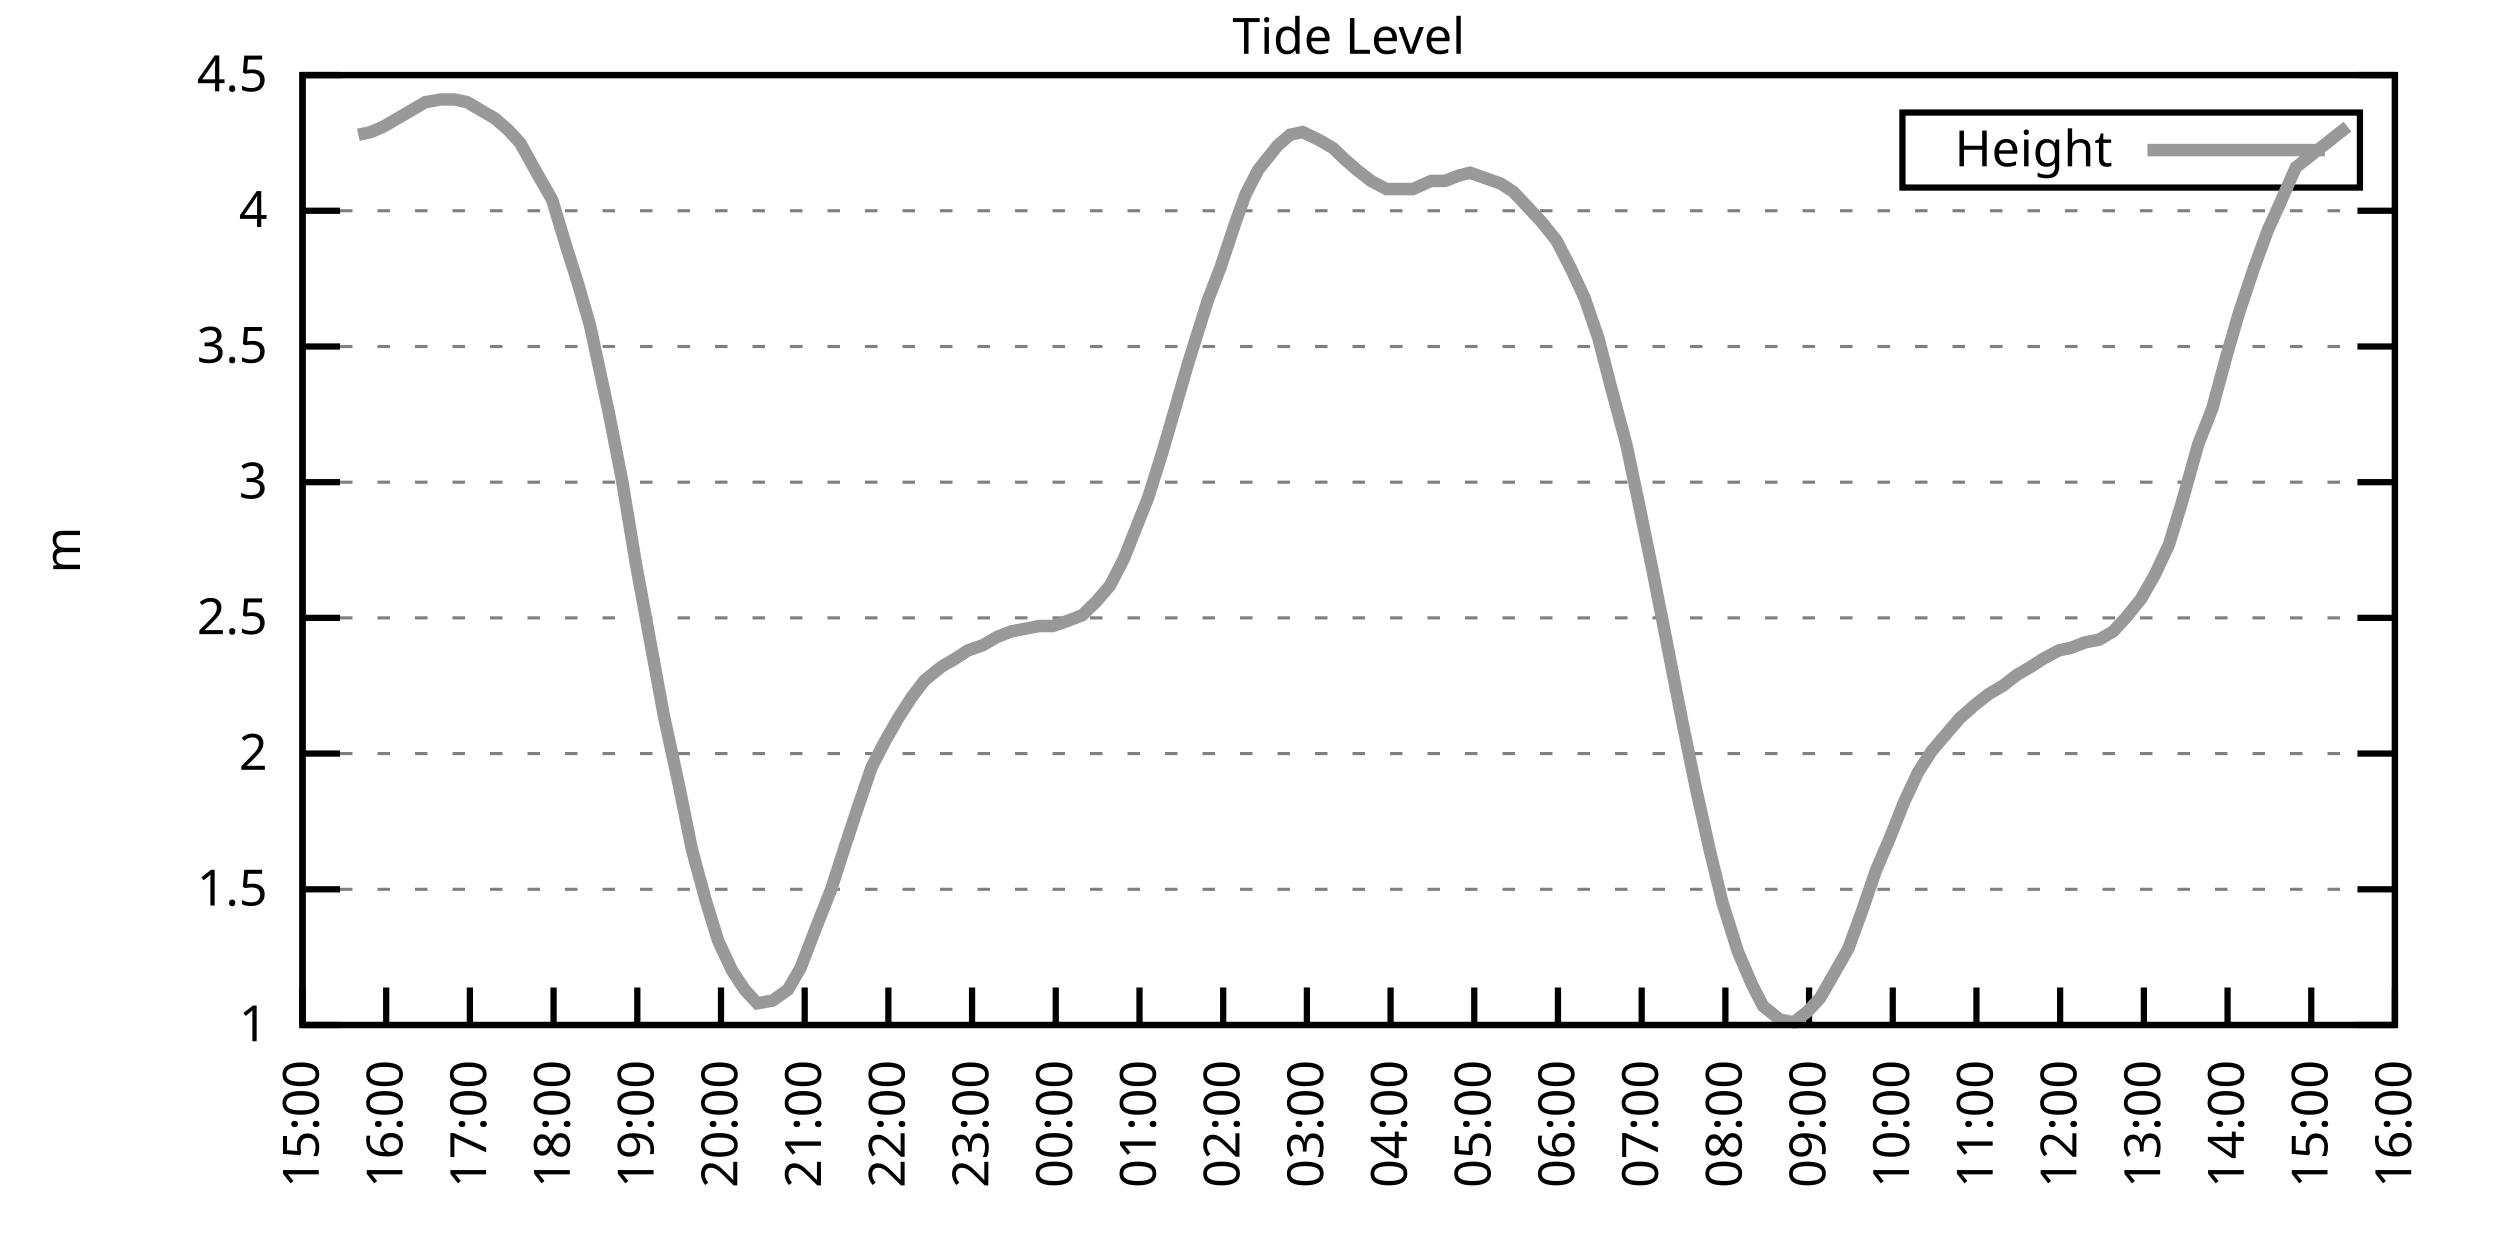
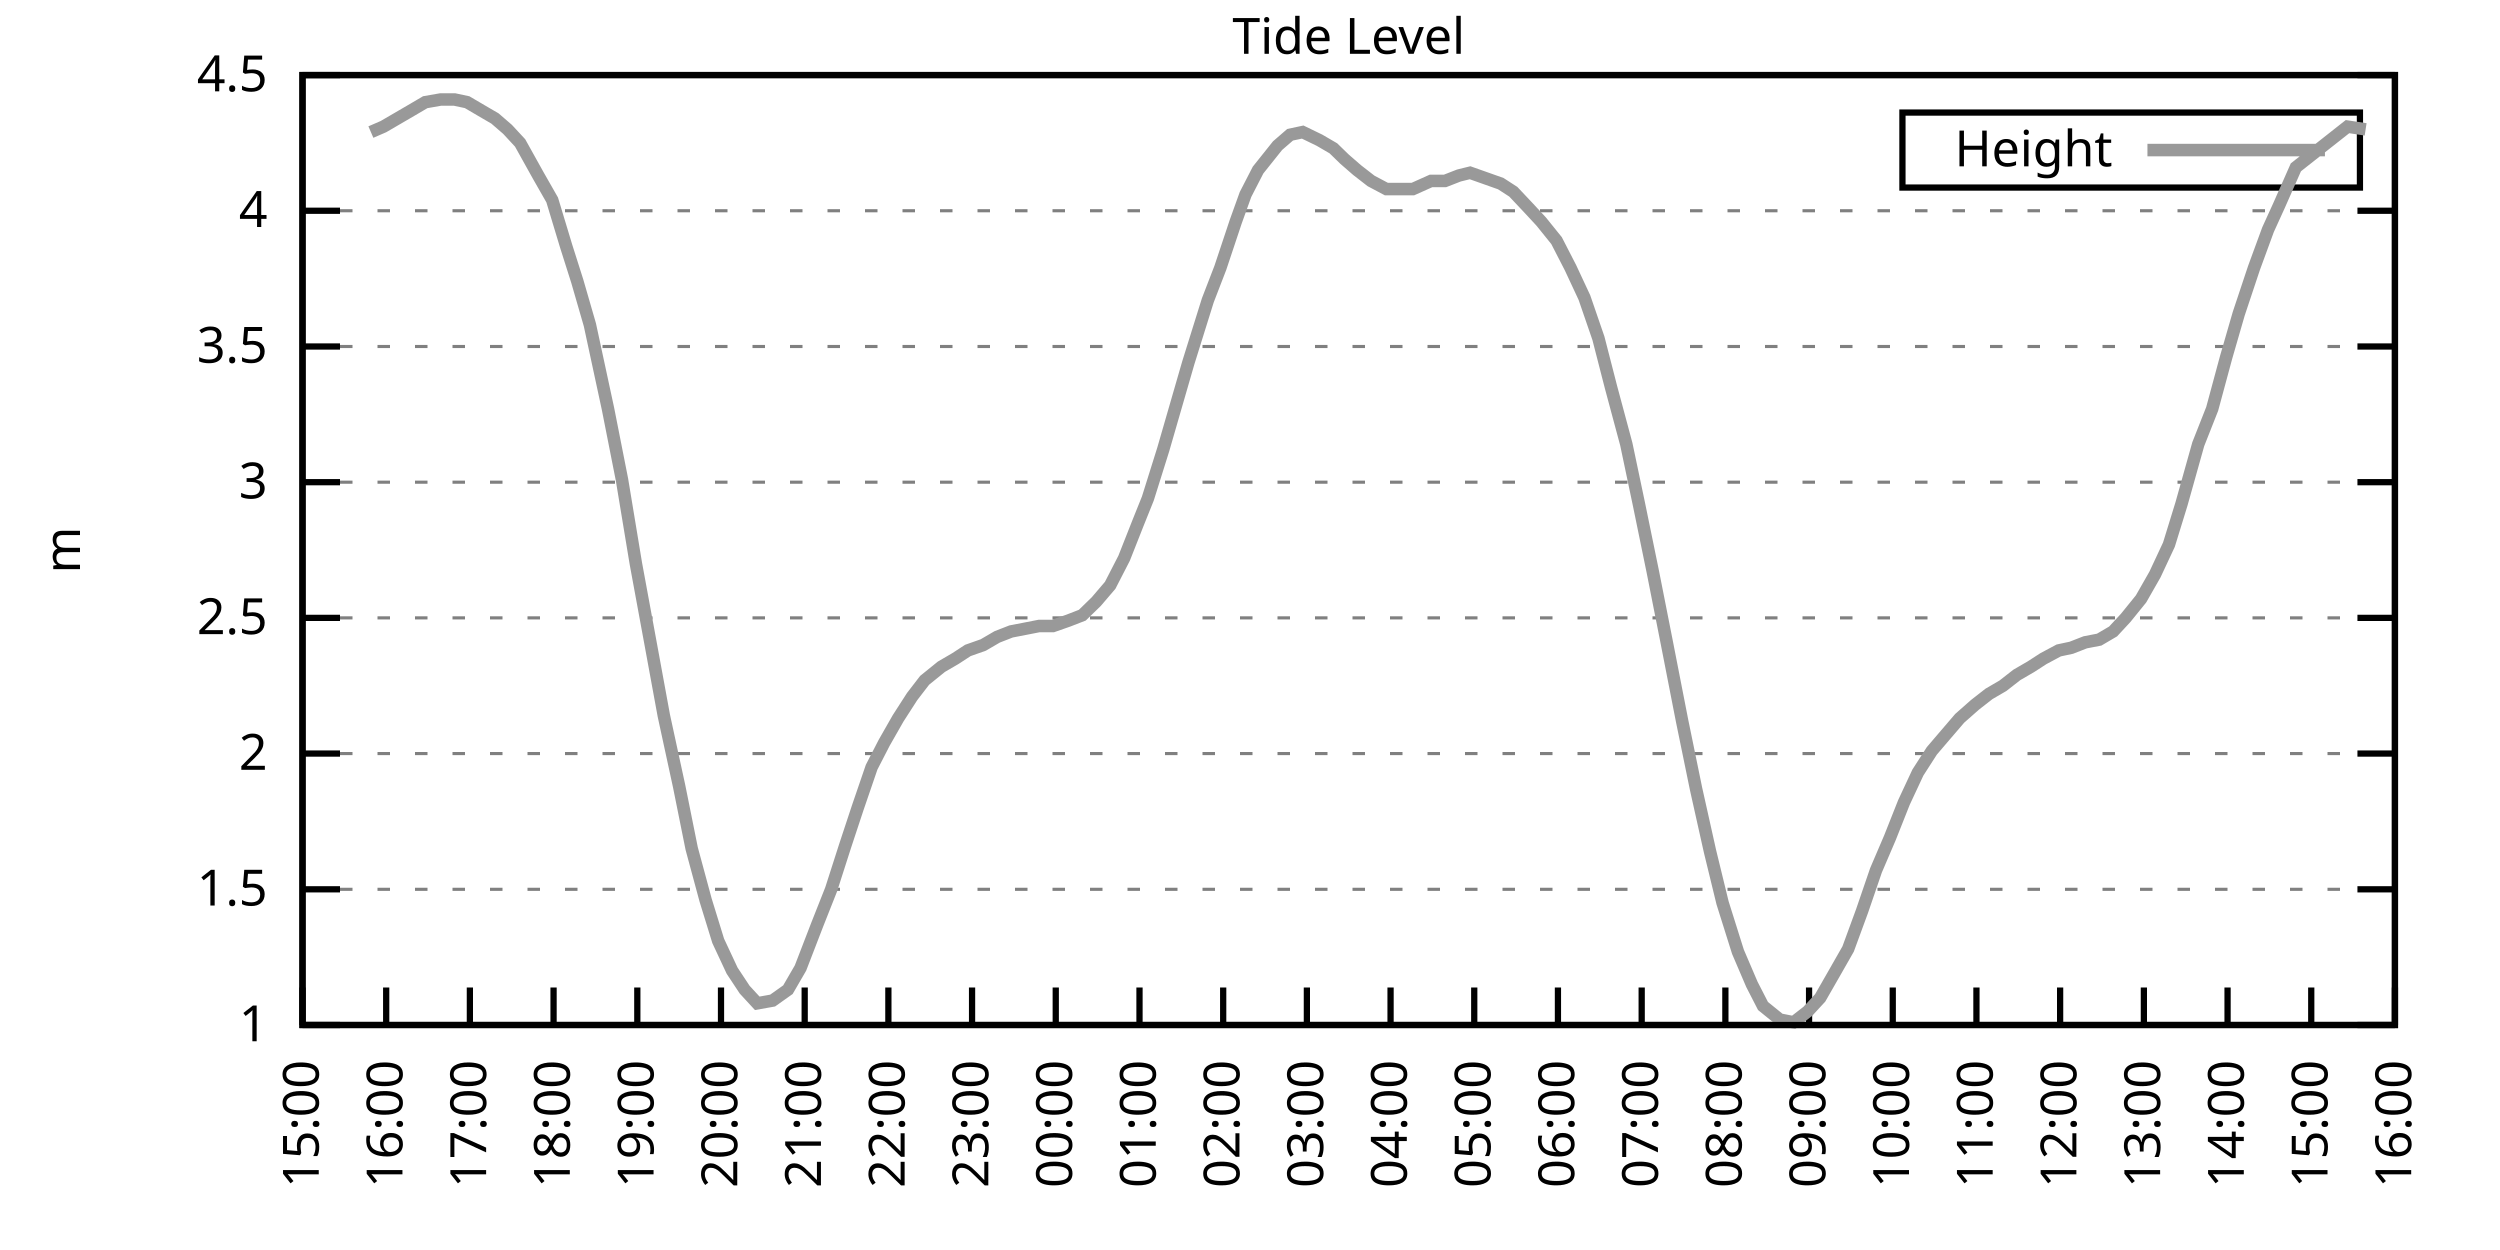
<svg xmlns="http://www.w3.org/2000/svg" xmlns:xlink="http://www.w3.org/1999/xlink" width="400" height="200" viewBox="0 0 400 200">
  <g id="gnuplot_canvas">
    <rect x="0" y="0" width="400" height="200" fill="none" />
    <defs>
      <circle id="gpDot" r="0.5" stroke-width="0.5" stroke="currentColor" />
      <path id="gpPt0" stroke-width="0.333" stroke="currentColor" d="M-1,0 h2 M0,-1 v2" />
      <path id="gpPt1" stroke-width="0.333" stroke="currentColor" d="M-1,-1 L1,1 M1,-1 L-1,1" />
      <path id="gpPt2" stroke-width="0.333" stroke="currentColor" d="M-1,0 L1,0 M0,-1 L0,1 M-1,-1 L1,1 M-1,1 L1,-1" />
      <rect id="gpPt3" stroke-width="0.333" stroke="currentColor" x="-1" y="-1" width="2" height="2" />
      <rect id="gpPt4" stroke-width="0.333" stroke="currentColor" fill="currentColor" x="-1" y="-1" width="2" height="2" />
      <circle id="gpPt5" stroke-width="0.333" stroke="currentColor" cx="0" cy="0" r="1" />
      <use xlink:href="#gpPt5" id="gpPt6" fill="currentColor" stroke="none" />
      <path id="gpPt7" stroke-width="0.333" stroke="currentColor" d="M0,-1.33 L-1.33,0.67 L1.33,0.67 z" />
      <use xlink:href="#gpPt7" id="gpPt8" fill="currentColor" stroke="none" />
      <use xlink:href="#gpPt7" id="gpPt9" stroke="currentColor" transform="rotate(180)" />
      <use xlink:href="#gpPt9" id="gpPt10" fill="currentColor" stroke="none" />
      <use xlink:href="#gpPt3" id="gpPt11" stroke="currentColor" transform="rotate(45)" />
      <use xlink:href="#gpPt11" id="gpPt12" fill="currentColor" stroke="none" />
      <path id="gpPt13" stroke-width="0.333" stroke="currentColor" d="M0,1.330 L1.265,0.411 L0.782,-1.067 L-0.782,-1.076 L-1.265,0.411 z" />
      <use xlink:href="#gpPt13" id="gpPt14" fill="currentColor" stroke="none" />
      <filter id="textbox" filterUnits="objectBoundingBox" x="0" y="0" height="1" width="1">
        <feFlood flood-color="white" flood-opacity="1" result="bgnd" />
        <feComposite in="SourceGraphic" in2="bgnd" operator="atop" />
      </filter>
      <filter id="greybox" filterUnits="objectBoundingBox" x="0" y="0" height="1" width="1">
        <feFlood flood-color="lightgrey" flood-opacity="1" result="grey" />
        <feComposite in="SourceGraphic" in2="grey" operator="atop" />
      </filter>
    </defs>
    <g fill="none" color="white" stroke="currentColor" stroke-width="1.00" stroke-linecap="butt" stroke-linejoin="miter">
</g>
    <g fill="none" color="black" stroke="currentColor" stroke-width="1.00" stroke-linecap="butt" stroke-linejoin="miter">
      <g stroke="none" shape-rendering="crispEdges">
        <polygon fill="rgb(255, 255, 255)" points="48.40,164.00 383.18,164.00 383.18,12.02 48.40,12.02 " />
      </g>
    </g>
    <g fill="none" color="black" stroke="currentColor" stroke-width="1.00" stroke-linecap="butt" stroke-linejoin="miter">
</g>
    <g fill="none" color="black" stroke="black" stroke-width="0.50" stroke-linecap="butt" stroke-linejoin="miter">
</g>
    <g fill="none" color="gray" stroke="currentColor" stroke-width="0.50" stroke-linecap="butt" stroke-linejoin="miter">
      <path stroke="gray" stroke-dasharray="2,4" class="gridline" d="M48.40,164.00 L383.19,164.00  " />
    </g>
    <g fill="none" color="gray" stroke="gray" stroke-width="1.00" stroke-linecap="butt" stroke-linejoin="miter">
</g>
    <g fill="none" color="black" stroke="currentColor" stroke-width="1.00" stroke-linecap="butt" stroke-linejoin="miter">
      <path stroke="black" d="M48.40,164.00 L54.40,164.00 M383.19,164.00 L377.19,164.00  " />
      <g transform="translate(42.80,166.60)" stroke="none" fill="black" font-family="Sans" font-size="8.00" text-anchor="end">
        <text>
          <tspan font-family="Sans"> 1</tspan>
        </text>
      </g>
    </g>
    <g fill="none" color="black" stroke="currentColor" stroke-width="1.00" stroke-linecap="butt" stroke-linejoin="miter">
</g>
    <g fill="none" color="black" stroke="black" stroke-width="0.50" stroke-linecap="butt" stroke-linejoin="miter">
</g>
    <g fill="none" color="gray" stroke="currentColor" stroke-width="0.50" stroke-linecap="butt" stroke-linejoin="miter">
      <path stroke="gray" stroke-dasharray="2,4" class="gridline" d="M48.40,142.29 L383.19,142.29  " />
    </g>
    <g fill="none" color="gray" stroke="gray" stroke-width="1.00" stroke-linecap="butt" stroke-linejoin="miter">
</g>
    <g fill="none" color="black" stroke="currentColor" stroke-width="1.00" stroke-linecap="butt" stroke-linejoin="miter">
      <path stroke="black" d="M48.40,142.29 L54.40,142.29 M383.19,142.29 L377.19,142.29  " />
      <g transform="translate(42.80,144.89)" stroke="none" fill="black" font-family="Sans" font-size="8.00" text-anchor="end">
        <text>
          <tspan font-family="Sans"> 1.5</tspan>
        </text>
      </g>
    </g>
    <g fill="none" color="black" stroke="currentColor" stroke-width="1.00" stroke-linecap="butt" stroke-linejoin="miter">
</g>
    <g fill="none" color="black" stroke="black" stroke-width="0.50" stroke-linecap="butt" stroke-linejoin="miter">
</g>
    <g fill="none" color="gray" stroke="currentColor" stroke-width="0.50" stroke-linecap="butt" stroke-linejoin="miter">
      <path stroke="gray" stroke-dasharray="2,4" class="gridline" d="M48.40,120.57 L383.19,120.57  " />
    </g>
    <g fill="none" color="gray" stroke="gray" stroke-width="1.00" stroke-linecap="butt" stroke-linejoin="miter">
</g>
    <g fill="none" color="black" stroke="currentColor" stroke-width="1.00" stroke-linecap="butt" stroke-linejoin="miter">
      <path stroke="black" d="M48.40,120.57 L54.40,120.57 M383.19,120.57 L377.19,120.57  " />
      <g transform="translate(42.80,123.17)" stroke="none" fill="black" font-family="Sans" font-size="8.00" text-anchor="end">
        <text>
          <tspan font-family="Sans"> 2</tspan>
        </text>
      </g>
    </g>
    <g fill="none" color="black" stroke="currentColor" stroke-width="1.00" stroke-linecap="butt" stroke-linejoin="miter">
</g>
    <g fill="none" color="black" stroke="black" stroke-width="0.50" stroke-linecap="butt" stroke-linejoin="miter">
</g>
    <g fill="none" color="gray" stroke="currentColor" stroke-width="0.50" stroke-linecap="butt" stroke-linejoin="miter">
      <path stroke="gray" stroke-dasharray="2,4" class="gridline" d="M48.40,98.86 L383.19,98.86  " />
    </g>
    <g fill="none" color="gray" stroke="gray" stroke-width="1.00" stroke-linecap="butt" stroke-linejoin="miter">
</g>
    <g fill="none" color="black" stroke="currentColor" stroke-width="1.00" stroke-linecap="butt" stroke-linejoin="miter">
      <path stroke="black" d="M48.40,98.86 L54.40,98.86 M383.19,98.86 L377.19,98.86  " />
      <g transform="translate(42.80,101.46)" stroke="none" fill="black" font-family="Sans" font-size="8.00" text-anchor="end">
        <text>
          <tspan font-family="Sans"> 2.5</tspan>
        </text>
      </g>
    </g>
    <g fill="none" color="black" stroke="currentColor" stroke-width="1.00" stroke-linecap="butt" stroke-linejoin="miter">
</g>
    <g fill="none" color="black" stroke="black" stroke-width="0.50" stroke-linecap="butt" stroke-linejoin="miter">
</g>
    <g fill="none" color="gray" stroke="currentColor" stroke-width="0.50" stroke-linecap="butt" stroke-linejoin="miter">
      <path stroke="gray" stroke-dasharray="2,4" class="gridline" d="M48.40,77.15 L383.19,77.15  " />
    </g>
    <g fill="none" color="gray" stroke="gray" stroke-width="1.00" stroke-linecap="butt" stroke-linejoin="miter">
</g>
    <g fill="none" color="black" stroke="currentColor" stroke-width="1.00" stroke-linecap="butt" stroke-linejoin="miter">
      <path stroke="black" d="M48.40,77.15 L54.40,77.15 M383.19,77.15 L377.19,77.15  " />
      <g transform="translate(42.80,79.75)" stroke="none" fill="black" font-family="Sans" font-size="8.00" text-anchor="end">
        <text>
          <tspan font-family="Sans"> 3</tspan>
        </text>
      </g>
    </g>
    <g fill="none" color="black" stroke="currentColor" stroke-width="1.00" stroke-linecap="butt" stroke-linejoin="miter">
</g>
    <g fill="none" color="black" stroke="black" stroke-width="0.50" stroke-linecap="butt" stroke-linejoin="miter">
</g>
    <g fill="none" color="gray" stroke="currentColor" stroke-width="0.50" stroke-linecap="butt" stroke-linejoin="miter">
      <path stroke="gray" stroke-dasharray="2,4" class="gridline" d="M48.40,55.44 L383.19,55.44  " />
    </g>
    <g fill="none" color="gray" stroke="gray" stroke-width="1.00" stroke-linecap="butt" stroke-linejoin="miter">
</g>
    <g fill="none" color="black" stroke="currentColor" stroke-width="1.00" stroke-linecap="butt" stroke-linejoin="miter">
      <path stroke="black" d="M48.40,55.44 L54.40,55.44 M383.19,55.44 L377.19,55.44  " />
      <g transform="translate(42.80,58.04)" stroke="none" fill="black" font-family="Sans" font-size="8.00" text-anchor="end">
        <text>
          <tspan font-family="Sans"> 3.5</tspan>
        </text>
      </g>
    </g>
    <g fill="none" color="black" stroke="currentColor" stroke-width="1.00" stroke-linecap="butt" stroke-linejoin="miter">
</g>
    <g fill="none" color="black" stroke="black" stroke-width="0.50" stroke-linecap="butt" stroke-linejoin="miter">
</g>
    <g fill="none" color="gray" stroke="currentColor" stroke-width="0.50" stroke-linecap="butt" stroke-linejoin="miter">
      <path stroke="gray" stroke-dasharray="2,4" class="gridline" d="M48.40,33.72 L383.19,33.72  " />
    </g>
    <g fill="none" color="gray" stroke="gray" stroke-width="1.00" stroke-linecap="butt" stroke-linejoin="miter">
</g>
    <g fill="none" color="black" stroke="currentColor" stroke-width="1.00" stroke-linecap="butt" stroke-linejoin="miter">
      <path stroke="black" d="M48.40,33.72 L54.40,33.72 M383.19,33.72 L377.19,33.72  " />
      <g transform="translate(42.80,36.32)" stroke="none" fill="black" font-family="Sans" font-size="8.00" text-anchor="end">
        <text>
          <tspan font-family="Sans"> 4</tspan>
        </text>
      </g>
    </g>
    <g fill="none" color="black" stroke="currentColor" stroke-width="1.00" stroke-linecap="butt" stroke-linejoin="miter">
</g>
    <g fill="none" color="black" stroke="black" stroke-width="0.50" stroke-linecap="butt" stroke-linejoin="miter">
</g>
    <g fill="none" color="gray" stroke="currentColor" stroke-width="0.50" stroke-linecap="butt" stroke-linejoin="miter">
      <path stroke="gray" stroke-dasharray="2,4" class="gridline" d="M48.40,12.01 L383.19,12.01  " />
    </g>
    <g fill="none" color="gray" stroke="gray" stroke-width="1.00" stroke-linecap="butt" stroke-linejoin="miter">
</g>
    <g fill="none" color="black" stroke="currentColor" stroke-width="1.00" stroke-linecap="butt" stroke-linejoin="miter">
      <path stroke="black" d="M48.40,12.01 L54.40,12.01 M383.19,12.01 L377.19,12.01  " />
      <g transform="translate(42.80,14.61)" stroke="none" fill="black" font-family="Sans" font-size="8.00" text-anchor="end">
        <text>
          <tspan font-family="Sans"> 4.5</tspan>
        </text>
      </g>
    </g>
    <g fill="none" color="black" stroke="currentColor" stroke-width="1.00" stroke-linecap="butt" stroke-linejoin="miter">
      <path stroke="black" d="M48.40,164.00 L48.40,158.00  " />
      <g transform="translate(51.00,169.60) rotate(270.00)" stroke="none" fill="black" font-family="Sans" font-size="8.00" text-anchor="end">
        <text>
          <tspan font-family="Sans">15:00</tspan>
        </text>
      </g>
    </g>
    <g fill="none" color="black" stroke="currentColor" stroke-width="1.00" stroke-linecap="butt" stroke-linejoin="miter">
      <path stroke="black" d="M61.79,164.00 L61.79,158.00  " />
      <g transform="translate(64.39,169.60) rotate(270.00)" stroke="none" fill="black" font-family="Sans" font-size="8.00" text-anchor="end">
        <text>
          <tspan font-family="Sans">16:00</tspan>
        </text>
      </g>
    </g>
    <g fill="none" color="black" stroke="currentColor" stroke-width="1.00" stroke-linecap="butt" stroke-linejoin="miter">
      <path stroke="black" d="M75.18,164.00 L75.18,158.00  " />
      <g transform="translate(77.78,169.60) rotate(270.00)" stroke="none" fill="black" font-family="Sans" font-size="8.00" text-anchor="end">
        <text>
          <tspan font-family="Sans">17:00</tspan>
        </text>
      </g>
    </g>
    <g fill="none" color="black" stroke="currentColor" stroke-width="1.00" stroke-linecap="butt" stroke-linejoin="miter">
      <path stroke="black" d="M88.57,164.00 L88.57,158.00  " />
      <g transform="translate(91.17,169.60) rotate(270.00)" stroke="none" fill="black" font-family="Sans" font-size="8.00" text-anchor="end">
        <text>
          <tspan font-family="Sans">18:00</tspan>
        </text>
      </g>
    </g>
    <g fill="none" color="black" stroke="currentColor" stroke-width="1.00" stroke-linecap="butt" stroke-linejoin="miter">
      <path stroke="black" d="M101.97,164.00 L101.97,158.00  " />
      <g transform="translate(104.57,169.60) rotate(270.00)" stroke="none" fill="black" font-family="Sans" font-size="8.00" text-anchor="end">
        <text>
          <tspan font-family="Sans">19:00</tspan>
        </text>
      </g>
    </g>
    <g fill="none" color="black" stroke="currentColor" stroke-width="1.00" stroke-linecap="butt" stroke-linejoin="miter">
      <path stroke="black" d="M115.36,164.00 L115.36,158.00  " />
      <g transform="translate(117.96,169.60) rotate(270.00)" stroke="none" fill="black" font-family="Sans" font-size="8.00" text-anchor="end">
        <text>
          <tspan font-family="Sans">20:00</tspan>
        </text>
      </g>
    </g>
    <g fill="none" color="black" stroke="currentColor" stroke-width="1.00" stroke-linecap="butt" stroke-linejoin="miter">
      <path stroke="black" d="M128.75,164.00 L128.75,158.00  " />
      <g transform="translate(131.35,169.60) rotate(270.00)" stroke="none" fill="black" font-family="Sans" font-size="8.00" text-anchor="end">
        <text>
          <tspan font-family="Sans">21:00</tspan>
        </text>
      </g>
    </g>
    <g fill="none" color="black" stroke="currentColor" stroke-width="1.00" stroke-linecap="butt" stroke-linejoin="miter">
      <path stroke="black" d="M142.14,164.00 L142.14,158.00  " />
      <g transform="translate(144.74,169.60) rotate(270.00)" stroke="none" fill="black" font-family="Sans" font-size="8.00" text-anchor="end">
        <text>
          <tspan font-family="Sans">22:00</tspan>
        </text>
      </g>
    </g>
    <g fill="none" color="black" stroke="currentColor" stroke-width="1.00" stroke-linecap="butt" stroke-linejoin="miter">
      <path stroke="black" d="M155.53,164.00 L155.53,158.00  " />
      <g transform="translate(158.13,169.60) rotate(270.00)" stroke="none" fill="black" font-family="Sans" font-size="8.00" text-anchor="end">
        <text>
          <tspan font-family="Sans">23:00</tspan>
        </text>
      </g>
    </g>
    <g fill="none" color="black" stroke="currentColor" stroke-width="1.00" stroke-linecap="butt" stroke-linejoin="miter">
      <path stroke="black" d="M168.92,164.00 L168.92,158.00  " />
      <g transform="translate(171.52,169.60) rotate(270.00)" stroke="none" fill="black" font-family="Sans" font-size="8.00" text-anchor="end">
        <text>
          <tspan font-family="Sans">00:00</tspan>
        </text>
      </g>
    </g>
    <g fill="none" color="black" stroke="currentColor" stroke-width="1.00" stroke-linecap="butt" stroke-linejoin="miter">
      <path stroke="black" d="M182.32,164.00 L182.32,158.00  " />
      <g transform="translate(184.92,169.60) rotate(270.00)" stroke="none" fill="black" font-family="Sans" font-size="8.00" text-anchor="end">
        <text>
          <tspan font-family="Sans">01:00</tspan>
        </text>
      </g>
    </g>
    <g fill="none" color="black" stroke="currentColor" stroke-width="1.00" stroke-linecap="butt" stroke-linejoin="miter">
      <path stroke="black" d="M195.71,164.00 L195.71,158.00  " />
      <g transform="translate(198.31,169.60) rotate(270.00)" stroke="none" fill="black" font-family="Sans" font-size="8.00" text-anchor="end">
        <text>
          <tspan font-family="Sans">02:00</tspan>
        </text>
      </g>
    </g>
    <g fill="none" color="black" stroke="currentColor" stroke-width="1.00" stroke-linecap="butt" stroke-linejoin="miter">
      <path stroke="black" d="M209.10,164.00 L209.10,158.00  " />
      <g transform="translate(211.70,169.60) rotate(270.00)" stroke="none" fill="black" font-family="Sans" font-size="8.00" text-anchor="end">
        <text>
          <tspan font-family="Sans">03:00</tspan>
        </text>
      </g>
    </g>
    <g fill="none" color="black" stroke="currentColor" stroke-width="1.00" stroke-linecap="butt" stroke-linejoin="miter">
      <path stroke="black" d="M222.49,164.00 L222.49,158.00  " />
      <g transform="translate(225.09,169.60) rotate(270.00)" stroke="none" fill="black" font-family="Sans" font-size="8.00" text-anchor="end">
        <text>
          <tspan font-family="Sans">04:00</tspan>
        </text>
      </g>
    </g>
    <g fill="none" color="black" stroke="currentColor" stroke-width="1.00" stroke-linecap="butt" stroke-linejoin="miter">
      <path stroke="black" d="M235.88,164.00 L235.88,158.00  " />
      <g transform="translate(238.48,169.60) rotate(270.00)" stroke="none" fill="black" font-family="Sans" font-size="8.00" text-anchor="end">
        <text>
          <tspan font-family="Sans">05:00</tspan>
        </text>
      </g>
    </g>
    <g fill="none" color="black" stroke="currentColor" stroke-width="1.00" stroke-linecap="butt" stroke-linejoin="miter">
      <path stroke="black" d="M249.27,164.00 L249.27,158.00  " />
      <g transform="translate(251.87,169.60) rotate(270.00)" stroke="none" fill="black" font-family="Sans" font-size="8.00" text-anchor="end">
        <text>
          <tspan font-family="Sans">06:00</tspan>
        </text>
      </g>
    </g>
    <g fill="none" color="black" stroke="currentColor" stroke-width="1.00" stroke-linecap="butt" stroke-linejoin="miter">
      <path stroke="black" d="M262.67,164.00 L262.67,158.00  " />
      <g transform="translate(265.27,169.60) rotate(270.00)" stroke="none" fill="black" font-family="Sans" font-size="8.00" text-anchor="end">
        <text>
          <tspan font-family="Sans">07:00</tspan>
        </text>
      </g>
    </g>
    <g fill="none" color="black" stroke="currentColor" stroke-width="1.00" stroke-linecap="butt" stroke-linejoin="miter">
      <path stroke="black" d="M276.06,164.00 L276.06,158.00  " />
      <g transform="translate(278.66,169.60) rotate(270.00)" stroke="none" fill="black" font-family="Sans" font-size="8.00" text-anchor="end">
        <text>
          <tspan font-family="Sans">08:00</tspan>
        </text>
      </g>
    </g>
    <g fill="none" color="black" stroke="currentColor" stroke-width="1.00" stroke-linecap="butt" stroke-linejoin="miter">
      <path stroke="black" d="M289.45,164.00 L289.45,158.00  " />
      <g transform="translate(292.05,169.60) rotate(270.00)" stroke="none" fill="black" font-family="Sans" font-size="8.00" text-anchor="end">
        <text>
          <tspan font-family="Sans">09:00</tspan>
        </text>
      </g>
    </g>
    <g fill="none" color="black" stroke="currentColor" stroke-width="1.00" stroke-linecap="butt" stroke-linejoin="miter">
      <path stroke="black" d="M302.84,164.00 L302.84,158.00  " />
      <g transform="translate(305.44,169.60) rotate(270.00)" stroke="none" fill="black" font-family="Sans" font-size="8.00" text-anchor="end">
        <text>
          <tspan font-family="Sans">10:00</tspan>
        </text>
      </g>
    </g>
    <g fill="none" color="black" stroke="currentColor" stroke-width="1.00" stroke-linecap="butt" stroke-linejoin="miter">
      <path stroke="black" d="M316.23,164.00 L316.23,158.00  " />
      <g transform="translate(318.83,169.60) rotate(270.00)" stroke="none" fill="black" font-family="Sans" font-size="8.00" text-anchor="end">
        <text>
          <tspan font-family="Sans">11:00</tspan>
        </text>
      </g>
    </g>
    <g fill="none" color="black" stroke="currentColor" stroke-width="1.00" stroke-linecap="butt" stroke-linejoin="miter">
      <path stroke="black" d="M329.62,164.00 L329.62,158.00  " />
      <g transform="translate(332.22,169.60) rotate(270.00)" stroke="none" fill="black" font-family="Sans" font-size="8.00" text-anchor="end">
        <text>
          <tspan font-family="Sans">12:00</tspan>
        </text>
      </g>
    </g>
    <g fill="none" color="black" stroke="currentColor" stroke-width="1.00" stroke-linecap="butt" stroke-linejoin="miter">
      <path stroke="black" d="M343.02,164.00 L343.02,158.00  " />
      <g transform="translate(345.62,169.60) rotate(270.00)" stroke="none" fill="black" font-family="Sans" font-size="8.00" text-anchor="end">
        <text>
          <tspan font-family="Sans">13:00</tspan>
        </text>
      </g>
    </g>
    <g fill="none" color="black" stroke="currentColor" stroke-width="1.00" stroke-linecap="butt" stroke-linejoin="miter">
      <path stroke="black" d="M356.41,164.00 L356.41,158.00  " />
      <g transform="translate(359.01,169.60) rotate(270.00)" stroke="none" fill="black" font-family="Sans" font-size="8.00" text-anchor="end">
        <text>
          <tspan font-family="Sans">14:00</tspan>
        </text>
      </g>
    </g>
    <g fill="none" color="black" stroke="currentColor" stroke-width="1.00" stroke-linecap="butt" stroke-linejoin="miter">
      <path stroke="black" d="M369.80,164.00 L369.80,158.00  " />
      <g transform="translate(372.40,169.60) rotate(270.00)" stroke="none" fill="black" font-family="Sans" font-size="8.00" text-anchor="end">
        <text>
          <tspan font-family="Sans">15:00</tspan>
        </text>
      </g>
    </g>
    <g fill="none" color="black" stroke="currentColor" stroke-width="1.00" stroke-linecap="butt" stroke-linejoin="miter">
      <path stroke="black" d="M383.19,164.00 L383.19,158.00  " />
      <g transform="translate(385.79,169.60) rotate(270.00)" stroke="none" fill="black" font-family="Sans" font-size="8.00" text-anchor="end">
        <text>
          <tspan font-family="Sans">16:00</tspan>
        </text>
      </g>
    </g>
    <g fill="none" color="black" stroke="currentColor" stroke-width="1.00" stroke-linecap="butt" stroke-linejoin="miter">
</g>
    <g fill="none" color="black" stroke="currentColor" stroke-width="1.00" stroke-linecap="butt" stroke-linejoin="miter">
      <path stroke="black" d="M48.40,12.01 L48.40,164.00 L383.19,164.00 L383.19,12.01 L48.40,12.01 Z  " />
    </g>
    <g fill="none" color="black" stroke="currentColor" stroke-width="1.00" stroke-linecap="butt" stroke-linejoin="miter">
</g>
    <g fill="none" color="black" stroke="currentColor" stroke-width="1.00" stroke-linecap="butt" stroke-linejoin="miter">
      <path stroke="black" d="M304.39,30.01 L304.39,18.01 L377.59,18.01 L377.59,30.01 L304.39,30.01 Z  " />
    </g>
    <g id="Tide_level_plot_1">
      <g fill="none" color="white" stroke="black" stroke-width="2.00" stroke-linecap="butt" stroke-linejoin="miter">
</g>
      <g fill="none" color="black" stroke="currentColor" stroke-width="2.00" stroke-linecap="butt" stroke-linejoin="miter">
        <g transform="translate(337.99,26.61)" stroke="none" fill="black" font-family="Sans" font-size="8.00" text-anchor="end">
          <text>
            <tspan font-family="Sans">Height</tspan>
          </text>
        </g>
      </g>
      <g fill="none" color="black" stroke="currentColor" stroke-width="2.00" stroke-linecap="butt" stroke-linejoin="miter">
-         <path stroke="rgb(153, 153, 153)" d="M343.59,24.01 L371.99,24.01 M57.33,21.56 L59.34,21.13 L61.35,20.26 L63.58,18.96 L65.81,17.66 L68.04,16.35   L70.50,15.92 L72.73,15.92 L74.74,16.35 L76.97,17.66 L79.20,18.96 L81.21,20.70 L83.22,22.87 L86.12,28.08   L88.35,31.99 L90.58,39.37 L92.37,45.01 L94.38,51.96 L97.28,65.42 L99.51,76.71 L101.74,90.18 L103.98,102.34   L106.21,114.49 L108.66,125.79 L110.67,135.77 L112.90,144.02 L114.91,150.54 L117.14,155.31 L119.15,158.35 L121.16,160.53   L123.62,160.09 L126.07,158.35 L128.08,154.88 L130.76,147.93 L132.99,142.29 L135.22,135.34 L137.23,129.26 L139.46,122.75   L141.47,118.84 L143.70,114.93 L145.94,111.45 L147.94,108.85 L150.62,106.68 L152.85,105.38 L154.86,104.07 L157.32,103.20   L159.55,101.90 L161.78,101.03 L164.01,100.60 L166.25,100.16 L168.48,100.16 L170.93,99.30 L173.17,98.43 L175.40,96.26   L177.63,93.65 L179.86,89.31 L182.09,83.66 L183.66,79.75 L186.11,71.94 L188.12,64.99 L190.13,58.04 L193.25,48.05   L195.26,42.84 L197.72,35.46 L199.28,31.12 L201.29,27.21 L204.41,23.30 L206.42,21.56 L208.43,21.13 L211.11,22.43   L213.34,23.73 L215.13,25.47 L217.13,27.21 L219.37,28.95 L221.82,30.25 L224.05,30.25 L226.06,30.25 L228.96,28.95   L231.20,28.95 L233.43,28.08 L235.21,27.64 L237.67,28.51 L240.12,29.38 L242.13,30.68 L244.59,33.29 L246.60,35.46   L249.05,38.50 L251.28,42.84 L253.51,47.62 L255.75,54.13 L257.76,61.95 L260.21,71.07 L262.22,80.62 L264.45,91.48   L266.68,102.77 L269.14,115.36 L271.37,126.22 L273.60,136.21 L275.61,144.46 L278.07,152.28 L280.30,157.49 L282.08,160.96   L284.76,163.13 L286.99,163.57 L289.23,161.83 L291.23,159.66 L293.47,155.75 L295.70,151.84 L297.93,145.76 L300.16,139.25   L302.39,134.04 L304.63,128.39 L306.86,123.61 L309.09,120.14 L311.32,117.53 L313.55,114.93 L316.01,112.76 L318.24,111.02   L320.47,109.72 L322.70,107.98 L324.94,106.68 L326.95,105.38 L329.40,104.07 L331.41,103.64 L333.64,102.77 L335.87,102.34   L338.10,101.03 L340.11,98.86 L342.57,95.82 L344.80,91.91 L347.03,87.14 L349.04,80.62 L351.72,71.07 L353.95,65.42   L356.18,57.17 L358.19,50.22 L360.65,42.84 L362.88,36.76 L364.66,32.85 L367.34,26.77 L375.60,20.26  " />
+         <path stroke="rgb(153, 153, 153)" d="M343.59,24.01 L371.99,24.01 M59.34,21.13 L61.35,20.26 L63.58,18.96 L65.81,17.66 L68.04,16.35 L70.50,15.92   L72.73,15.92 L74.74,16.35 L76.97,17.66 L79.20,18.96 L81.21,20.70 L83.22,22.87 L86.12,28.08 L88.35,31.99   L90.58,39.37 L92.37,45.01 L94.38,51.96 L97.28,65.42 L99.51,76.71 L101.74,90.18 L103.98,102.34 L106.21,114.49   L108.66,125.79 L110.67,135.77 L112.90,144.02 L114.91,150.54 L117.14,155.31 L119.15,158.35 L121.16,160.53 L123.62,160.09   L126.07,158.35 L128.08,154.88 L130.76,147.93 L132.99,142.29 L135.22,135.34 L137.23,129.26 L139.46,122.75 L141.47,118.84   L143.70,114.93 L145.94,111.45 L147.94,108.85 L150.62,106.68 L152.85,105.38 L154.86,104.07 L157.32,103.20 L159.55,101.90   L161.78,101.03 L164.01,100.60 L166.25,100.16 L168.48,100.16 L170.93,99.30 L173.17,98.43 L175.40,96.26 L177.63,93.65   L179.86,89.31 L182.09,83.66 L183.66,79.75 L186.11,71.94 L188.12,64.99 L190.13,58.04 L193.25,48.05 L195.26,42.84   L197.72,35.46 L199.28,31.12 L201.29,27.21 L204.41,23.30 L206.42,21.56 L208.43,21.13 L211.11,22.43 L213.34,23.73   L215.13,25.47 L217.13,27.21 L219.37,28.95 L221.82,30.25 L224.05,30.25 L226.06,30.25 L228.96,28.95 L231.20,28.95   L233.43,28.08 L235.21,27.64 L237.67,28.51 L240.12,29.38 L242.13,30.68 L244.59,33.29 L246.60,35.46 L249.05,38.50   L251.28,42.84 L253.51,47.62 L255.75,54.13 L257.76,61.95 L260.21,71.07 L262.22,80.62 L264.45,91.48 L266.68,102.77   L269.14,115.36 L271.37,126.22 L273.60,136.21 L275.61,144.46 L278.07,152.28 L280.30,157.49 L282.08,160.96 L284.76,163.13   L286.99,163.57 L289.23,161.83 L291.23,159.66 L293.47,155.75 L295.70,151.84 L297.93,145.76 L300.16,139.25 L302.39,134.04   L304.63,128.39 L306.86,123.61 L309.09,120.14 L311.32,117.53 L313.55,114.93 L316.01,112.76 L318.24,111.02 L320.47,109.72   L322.70,107.98 L324.94,106.68 L326.95,105.38 L329.40,104.07 L331.41,103.64 L333.64,102.77 L335.87,102.34 L338.10,101.03   L340.11,98.86 L342.57,95.82 L344.80,91.91 L347.03,87.14 L349.04,80.62 L351.72,71.07 L353.95,65.42 L356.18,57.17   L358.19,50.22 L360.65,42.84 L362.88,36.76 L364.66,32.85 L367.34,26.77 L375.60,20.26 L378.50,20.70  " />
      </g>
    </g>
    <g fill="none" color="black" stroke="currentColor" stroke-width="2.00" stroke-linecap="butt" stroke-linejoin="miter">
</g>
    <g fill="none" color="black" stroke="black" stroke-width="1.00" stroke-linecap="butt" stroke-linejoin="miter">
</g>
    <g fill="none" color="black" stroke="currentColor" stroke-width="1.00" stroke-linecap="butt" stroke-linejoin="miter">
      <path stroke="black" d="M48.40,12.01 L48.40,164.00 L383.19,164.00 L383.19,12.01 L48.40,12.01 Z  " />
      <g transform="translate(12.80,88.01) rotate(270.00)" stroke="none" fill="black" font-family="Sans" font-size="8.00" text-anchor="middle">
        <text>
          <tspan font-family="Sans">m</tspan>
        </text>
      </g>
    </g>
    <g fill="none" color="black" stroke="currentColor" stroke-width="1.00" stroke-linecap="butt" stroke-linejoin="miter">
</g>
    <g fill="none" color="black" stroke="currentColor" stroke-width="1.00" stroke-linecap="butt" stroke-linejoin="miter">
      <g transform="translate(215.79,8.61)" stroke="none" fill="black" font-family="Sans" font-size="8.00" text-anchor="middle">
        <text>
          <tspan font-family="Sans">Tide Level</tspan>
        </text>
      </g>
    </g>
    <g fill="none" color="black" stroke="currentColor" stroke-width="1.00" stroke-linecap="butt" stroke-linejoin="miter">
</g>
  </g>
</svg>
